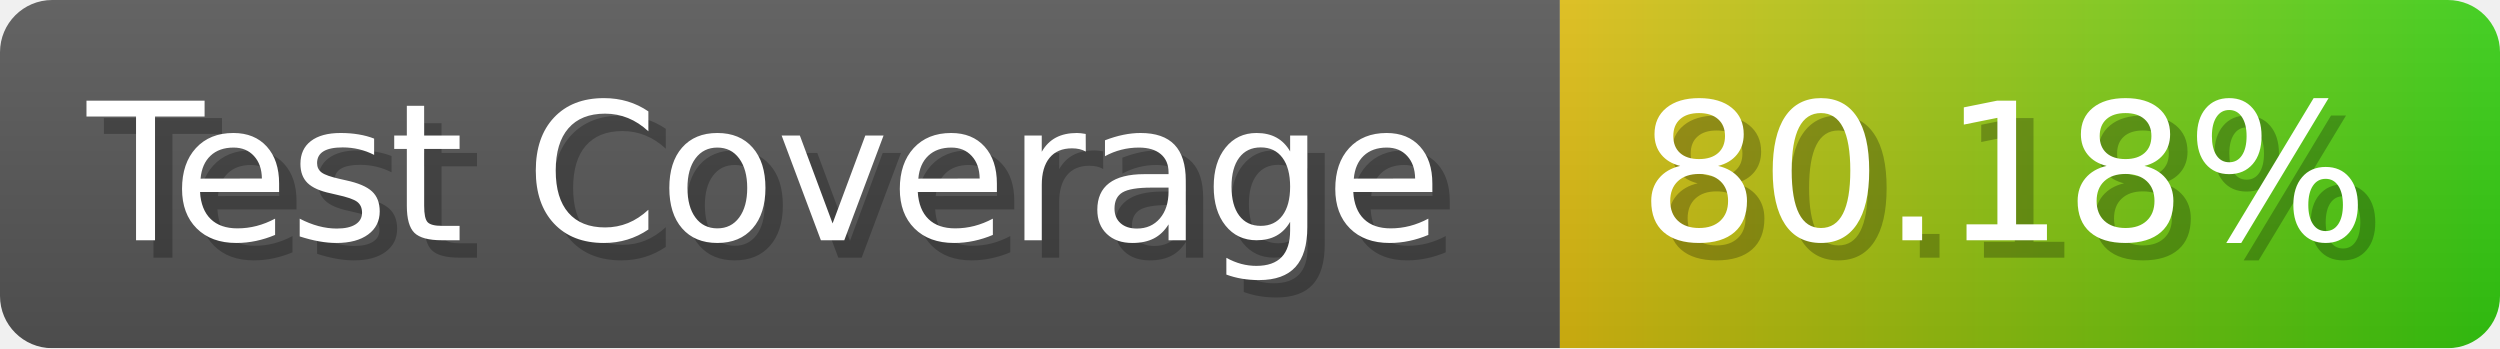
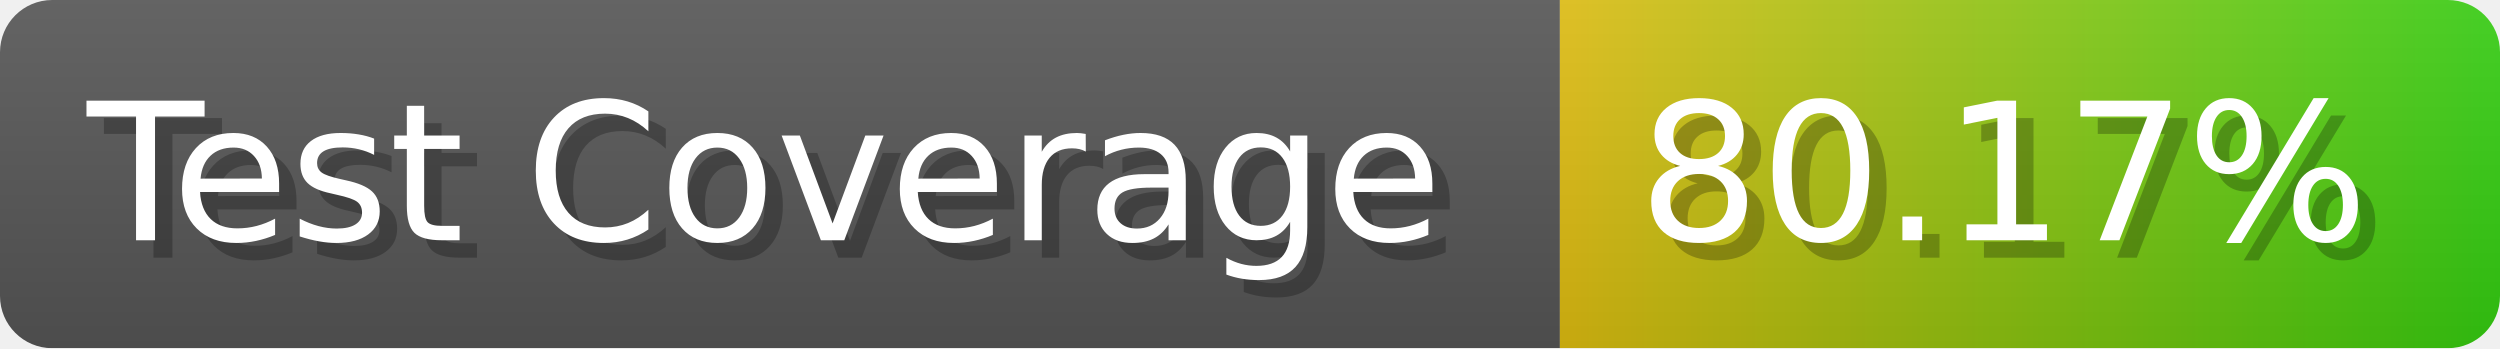
- <svg xmlns="http://www.w3.org/2000/svg" width="143.6" height="20" viewBox="0 0 1436 200" role="img" aria-label="Test Coverage: 80.18%">
+ <svg xmlns="http://www.w3.org/2000/svg" width="143.6" height="20" viewBox="0 0 1436 200" role="img" aria-label="Test Coverage: 80.17%">
  <linearGradient id="a" x2="0" y2="100%">
    <stop offset="0" stop-opacity=".1" stop-color="#EEE" />
    <stop offset="1" stop-opacity=".1" />
  </linearGradient>
  <mask id="m">
    <rect width="1436" height="200" rx="30" fill="#FFF" />
  </mask>
  <g mask="url(#m)">
    <rect width="896" height="200" fill="#555" />
    <rect width="540" height="200" fill="url(#x)" x="896" />
    <rect width="1436" height="200" fill="url(#a)" />
  </g>
  <g aria-hidden="true" fill="#fff" text-anchor="start" font-family="Verdana,DejaVu Sans,sans-serif" font-size="110">
    <text x="60" y="148" textLength="796" fill="#000" opacity="0.25">Test Coverage</text>
    <text x="50" y="138" textLength="796">Test Coverage</text>
-     <text x="951" y="148" textLength="440" fill="#000" opacity="0.25">80.18%</text>
-     <text x="941" y="138" textLength="440">80.18%</text>
+     <text x="951" y="148" textLength="440" fill="#000" opacity="0.25">80.17%</text>
+     <text x="941" y="138" textLength="440">80.17%</text>
  </g>
  <linearGradient id="x" x1="0%" y1="0%" x2="100%" y2="0%">
    <stop offset="0%" style="stop-color:#DB1" />
    <stop offset="100%" style="stop-color:#3C1" />
  </linearGradient>
</svg>
